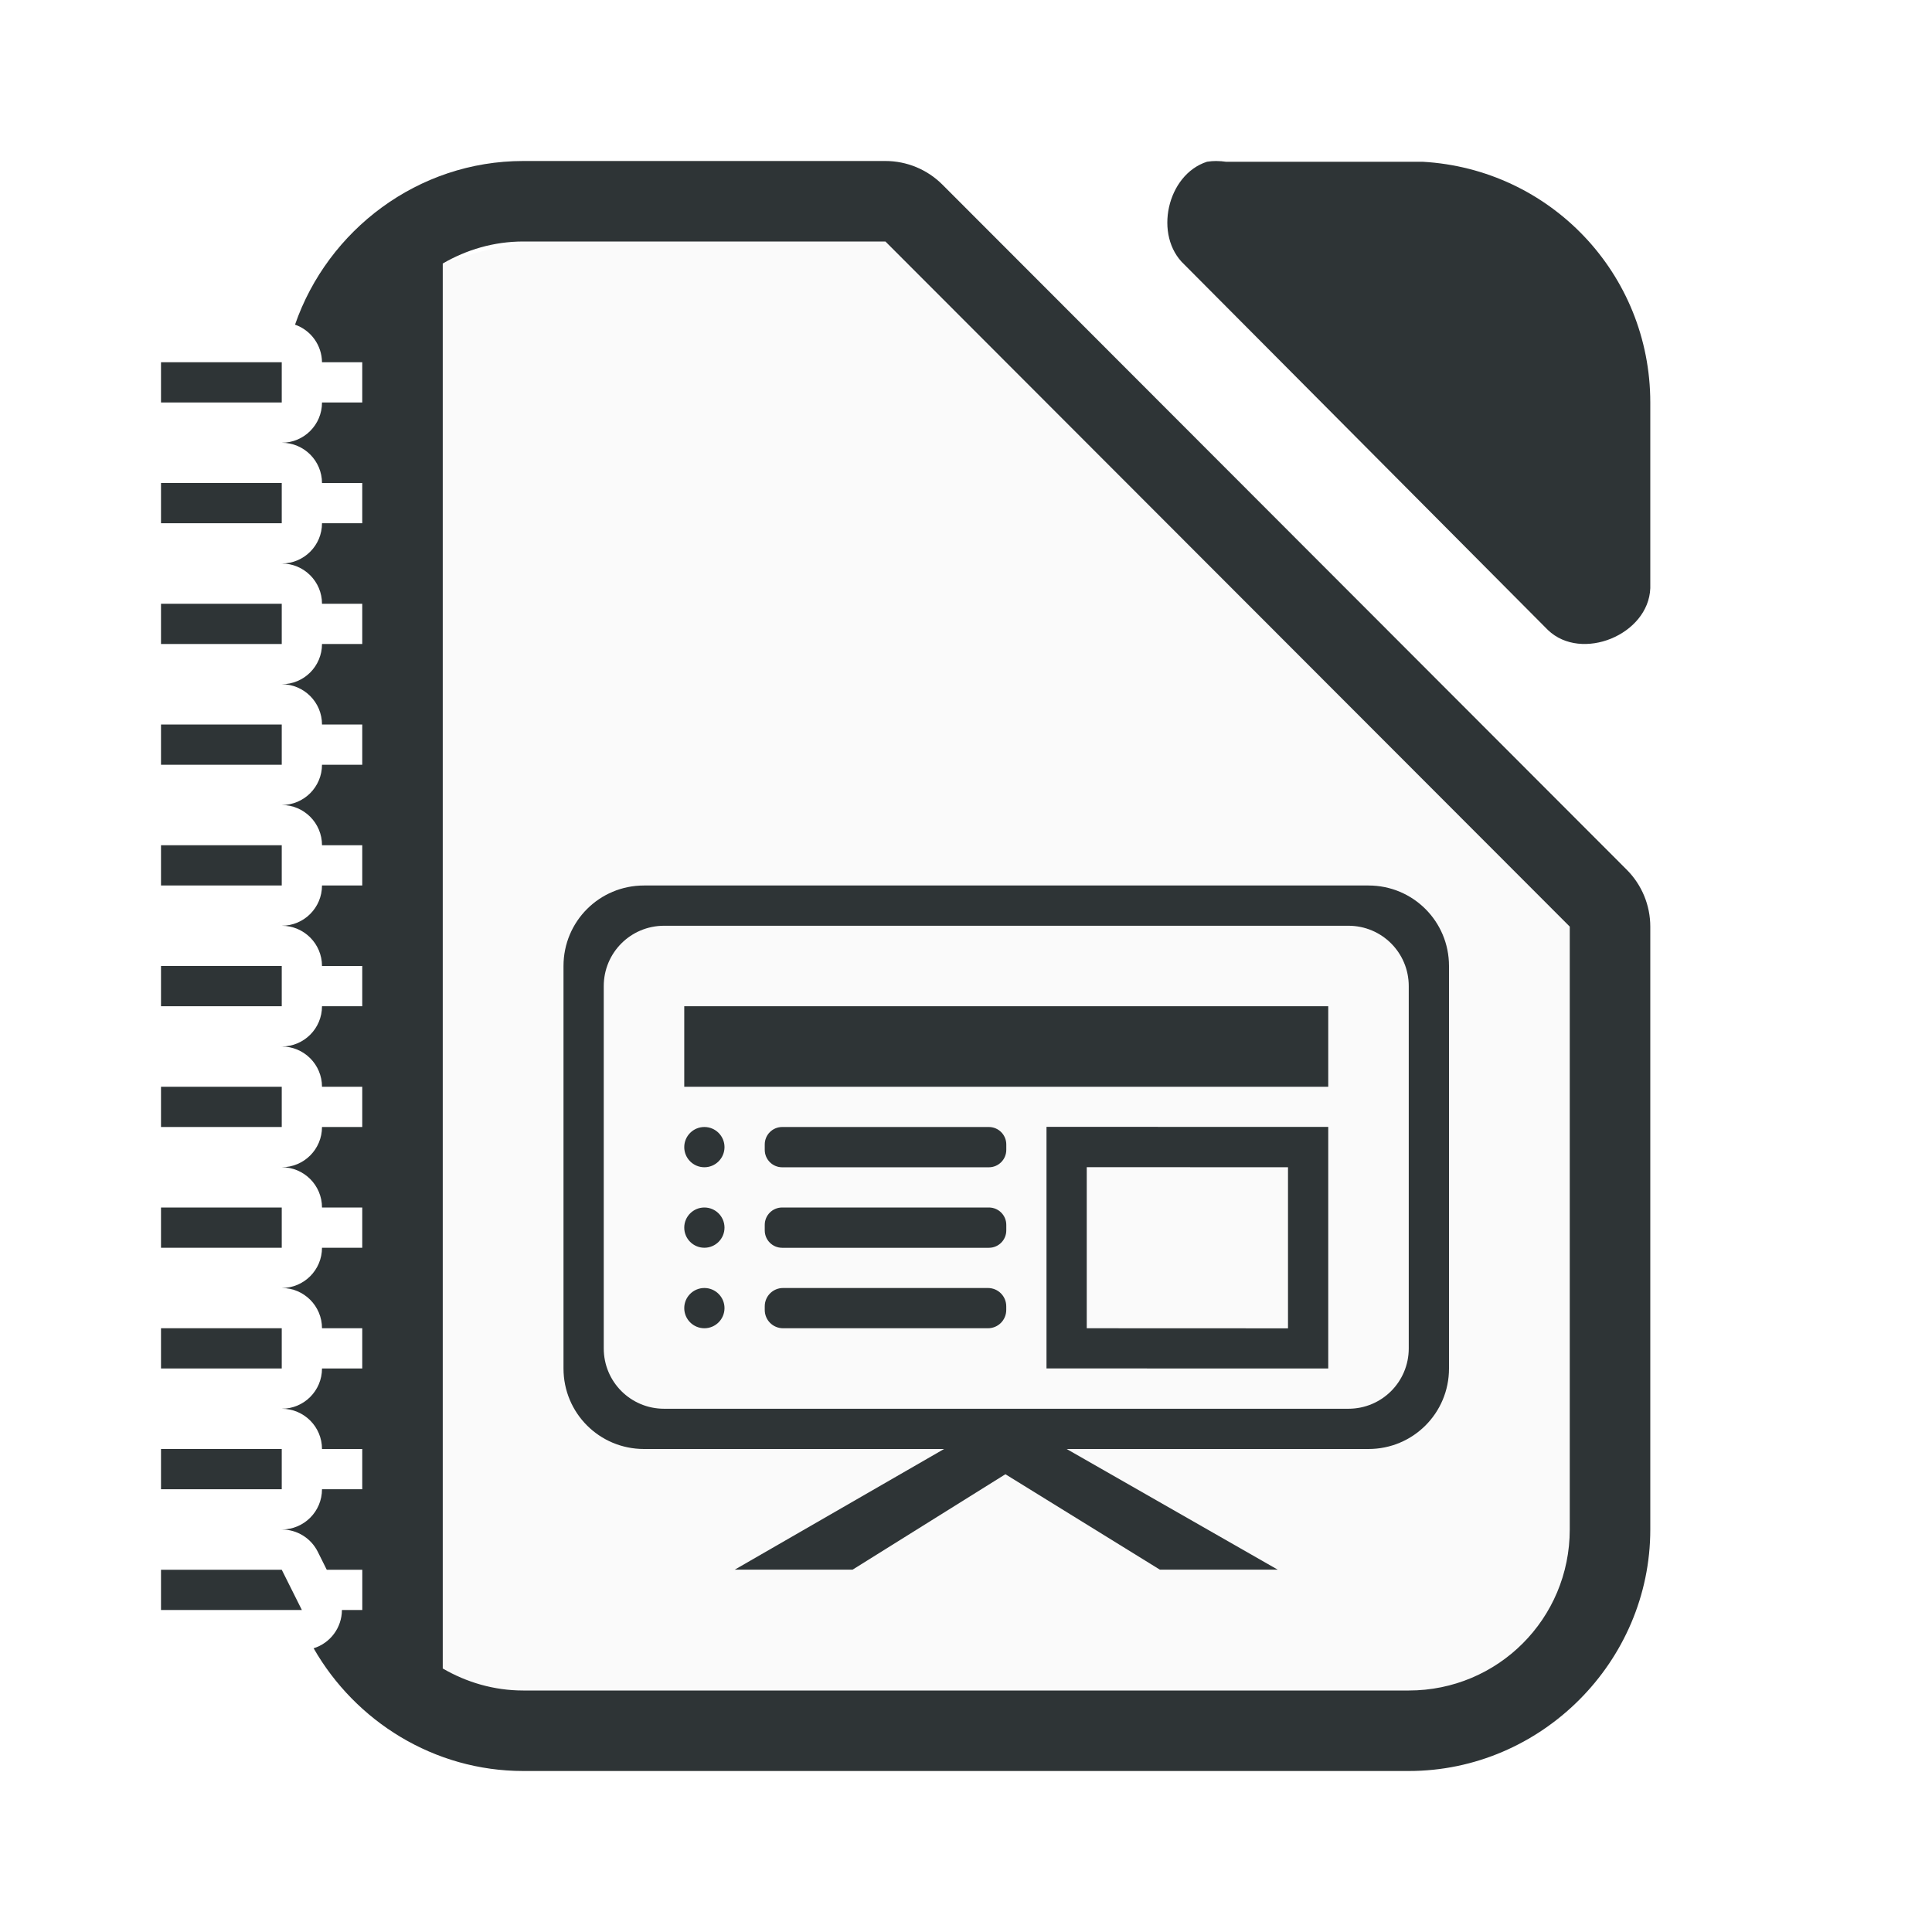
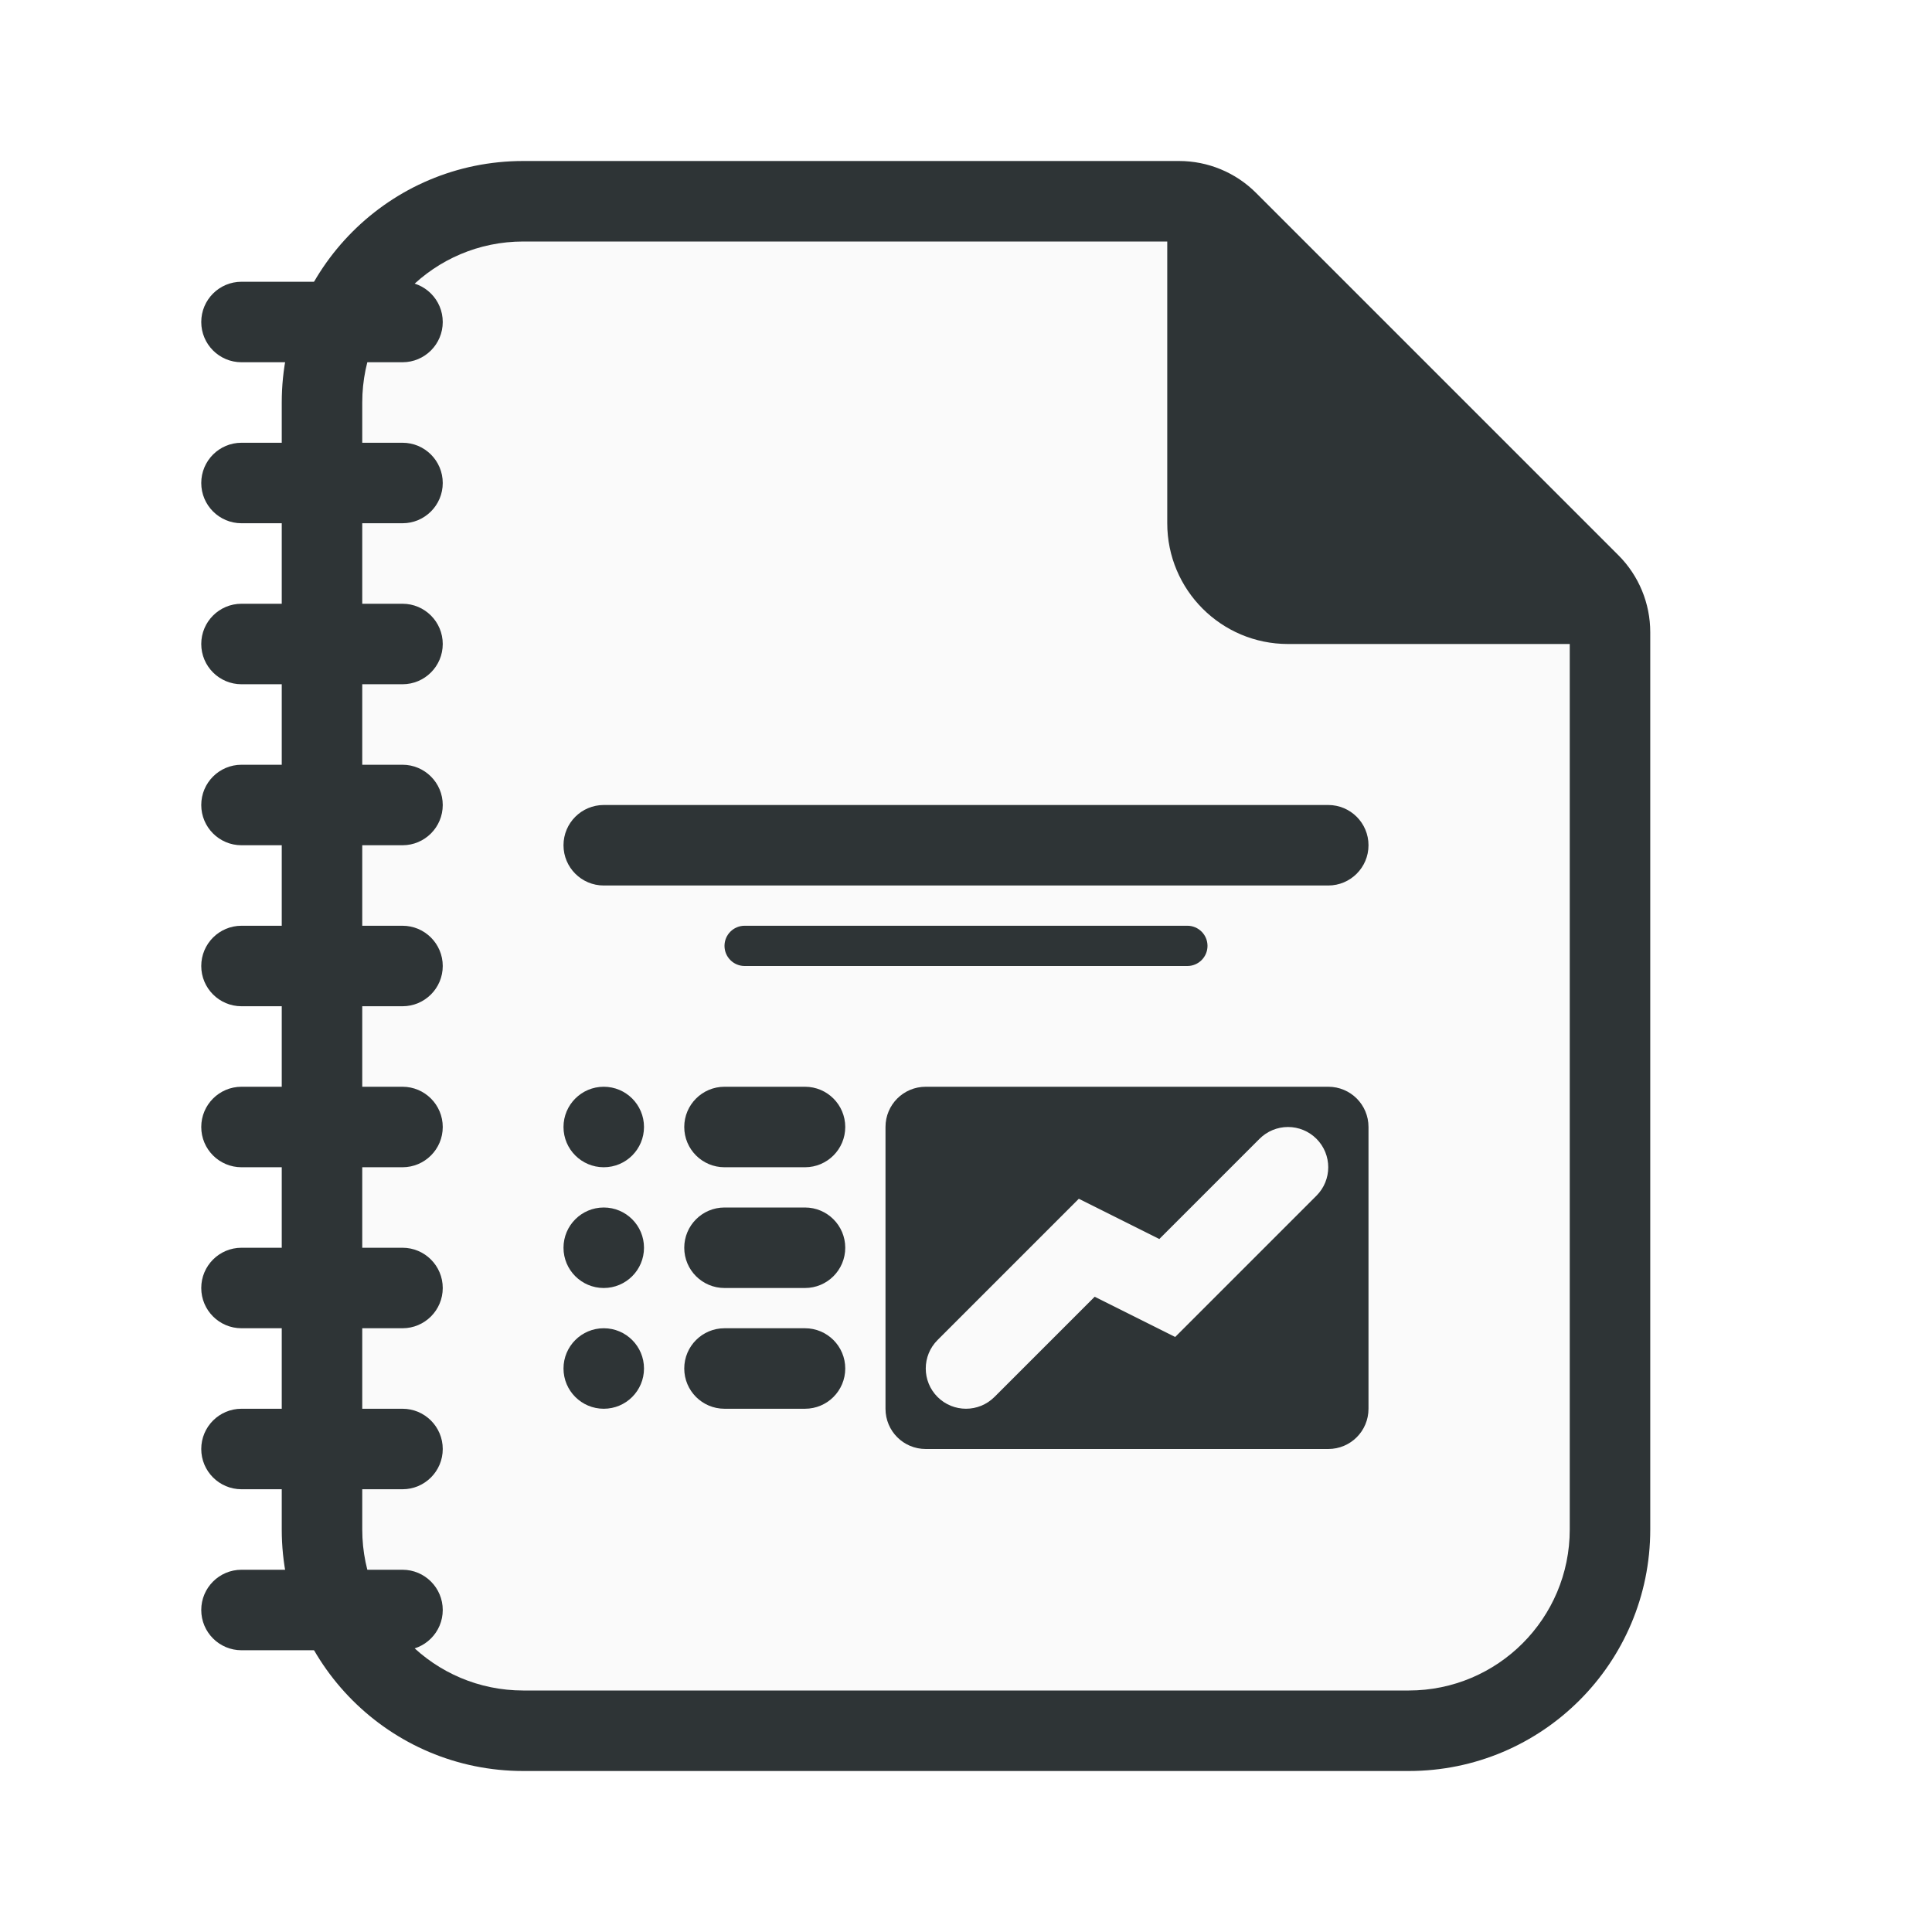
- <svg xmlns="http://www.w3.org/2000/svg" height="48" width="48">
-   <path d="m30.223 4c-.079 0-.157.006-.234.018-.998.32-1.334 1.84-.564 2.555l9.035 9.082c.835.796 2.497.115 2.541-1.041v-4.613c0-3.207-2.493-5.803-5.654-5.982h-4.887c-.078-.012-.158-.018-.236-.018z" fill="#2e3436" />
-   <path d="m13 6c-.673.153-1.35.308-2 .539v34.914c.589.342 1.267.547 2 .547h22c2.216 0 4-1.784 4-4v-14.979l-17.002-17.021z" fill="#fafafa" />
-   <g fill="#2e3436">
-     <path d="m13 4c-2.614 0-4.856 1.713-5.67 4.066a1 1 0 0 1 .67.934h1v1h-1a1 1 0 0 1 -1 1 1 1 0 0 1 1 1h1v1h-1a1 1 0 0 1 -1 1 1 1 0 0 1 1 1h1v1h-1a1 1 0 0 1 -1 1 1 1 0 0 1 1 1h1v1h-1a1 1 0 0 1 -1 1 1 1 0 0 1 1 1h1v1h-1a1 1 0 0 1 -1 1 1 1 0 0 1 1 1h1v1h-1a1 1 0 0 1 -1 1 1 1 0 0 1 1 1h1v1h-1a1 1 0 0 1 -1 1 1 1 0 0 1 1 1h1v1h-1a1 1 0 0 1 -1 1 1 1 0 0 1 1 1h1v1h-1a1 1 0 0 1 -1 1 1 1 0 0 1 1 1h1v1h-1a1 1 0 0 1 -1 1 1 1 0 0 1 .895.553l.223.447h.883v1h-.506a1 1 0 0 1 -.703.951c1.038 1.813 2.99 3.049 5.209 3.049h22c3.289 0 6-2.711 6-6v-14.979a2 2 0 0 0 -.586-1.414l-17.002-17.021a2 2 0 0 0 -1.414-.586zm0 2h8.998l17.002 17.021v14.979c0 2.216-1.784 4-4 4h-22c-.733 0-1.411-.205-2-.547v-34.906c.589-.342 1.267-.547 2-.547zm-9 3v1h3v-1zm0 3v1h3v-1zm0 3v1h3v-1zm0 3v1h3v-1zm0 3v1h3v-1zm0 3v1h3v-1zm0 3v1h3v-1zm0 3v1h3v-1zm0 3v1h3v-1zm0 3v1h3v-1zm0 3v1h3.5l-.5-1z" />
-     <path d="m17 25v2h16v-2zm9 2.996v6.002l7 .002v-6.002zm1 1.002 5 .002v4.002l-5-.002zm-3.545 7.002-5.201 2.998h2.928l3.797-2.371 3.838 2.371h2.928l-5.244-2.998z" stroke-width="2.999" />
-     <path d="m16 22c-1.108 0-2 .892-2 2v10c0 1.108.892 2 2 2h18c1.108 0 2-.892 2-2v-10c0-1.108-.892-2-2-2zm.5 1h17c.831 0 1.5.669 1.5 1.5v9c0 .831-.669 1.5-1.5 1.5h-17c-.831 0-1.5-.669-1.5-1.5v-9c0-.831.669-1.5 1.5-1.5z" />
-     <path d="m17.5 28a.5.5 0 0 0 -.5.5.5.5 0 0 0 .5.5.5.5 0 0 0 .5-.5.5.5 0 0 0 -.5-.5zm1.934 0c-.24 0-.434.194-.434.434v.133c0 .24.194.434.434.434h5.133c.24 0 .434-.194.434-.434v-.133c0-.24-.194-.434-.434-.434zm-1.934 2a.5.5 0 0 0 -.5.5.5.5 0 0 0 .5.5.5.5 0 0 0 .5-.5.5.5 0 0 0 -.5-.5zm1.932 0c-.239 0-.432.193-.432.432v.137c0 .239.193.432.432.432h5.137c.239 0 .432-.193.432-.432v-.137c0-.239-.193-.432-.432-.432zm-1.932 2a.5.5 0 0 0 -.5.5.5.5 0 0 0 .5.5.5.5 0 0 0 .5-.5.5.5 0 0 0 -.5-.5zm1.955 0c-.252 0-.455.203-.455.455v.09c0 .252.203.455.455.455h5.09c.252 0 .455-.203.455-.455v-.09c0-.252-.203-.455-.455-.455z" />
-   </g>
+ <svg xmlns="http://www.w3.org/2000/svg" version="1.1" viewBox="0 0 48 48">
+   <path d="m7 10v28c0 3.314 2.686 6 6 6h22c3.314 0 6-2.686 6-6v-22.293c-3e-6 -0.718-0.285-1.407-0.793-1.914l-9-9c-0.508-0.508-1.196-0.793-1.914-0.793h-16.293c-3.314 0-6 2.686-6 6z" color="#000000" fill="#2e3436" stroke-linecap="square" style="-inkscape-stroke:none" />
+   <path d="m13 6c-2.209 0-4 1.791-4 4v28c0 2.209 1.791 4 4 4h22c2.209 0 4-1.791 4-4v-22h-7c-1.657 0-3-1.343-3-3v-7z" fill="#fafafa" />
+   <rect x="5" y="7" width="6" height="2" ry="1" fill="#2e3436" />
+   <rect x="5" y="11" width="6" height="2" ry="1" fill="#2e3436" />
+   <rect x="5" y="19" width="6" height="2" ry="1" fill="#2e3436" />
+   <rect x="5" y="23" width="6" height="2" ry="1" fill="#2e3436" />
+   <rect x="5" y="31" width="6" height="2" ry="1" fill="#2e3436" />
+   <rect x="5" y="35" width="6" height="2" ry="1" fill="#2e3436" />
+   <rect x="5" y="39" width="6" height="2" ry="1" fill="#2e3436" />
+   <rect x="5" y="27" width="6" height="2" ry="1" fill="#2e3436" />
+   <rect x="5" y="15" width="6" height="2" ry="1" fill="#2e3436" />
+   <rect x="14" y="20" width="20" height="2" ry="1" fill="#2e3436" />
+   <rect x="18" y="23" width="12" height="1" ry=".5" fill="#2e3436" />
+   <path d="m23 27c-0.554 0-1 0.446-1 1v7c0 0.554 0.446 1 1 1h10c0.554 0 1-0.446 1-1v-7c0-0.554-0.446-1-1-1zm9 1a1 1 0 0 1 0.707 0.293 1 1 0 0 1 0 1.414l-3.51 3.51-2-1-2.49 2.49a1 1 0 0 1-1.414 0 1 1 0 0 1 0-1.414l3.51-3.51 2 1 2.49-2.49a1 1 0 0 1 0.707-0.293z" fill="#2e3436" />
+   <circle cx="15" cy="28" r="1" fill="#2e3436" />
+   <circle cx="15" cy="31" r="1" fill="#2e3436" />
+   <circle cx="15" cy="34" r="1" fill="#2e3436" />
+   <rect x="17" y="27" width="4" height="2" ry="1" fill="#2e3436" />
+   <rect x="17" y="30" width="4" height="2" ry="1" fill="#2e3436" />
+   <rect x="17" y="33" width="4" height="2" ry="1" fill="#2e3436" />
</svg>
